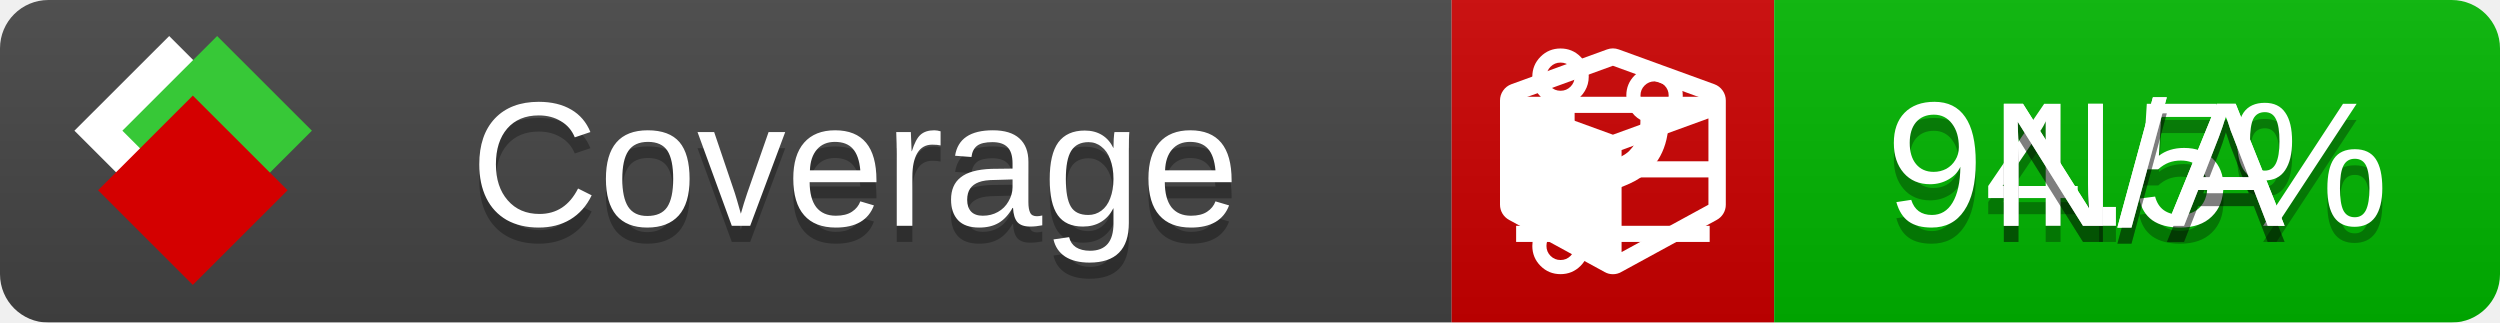
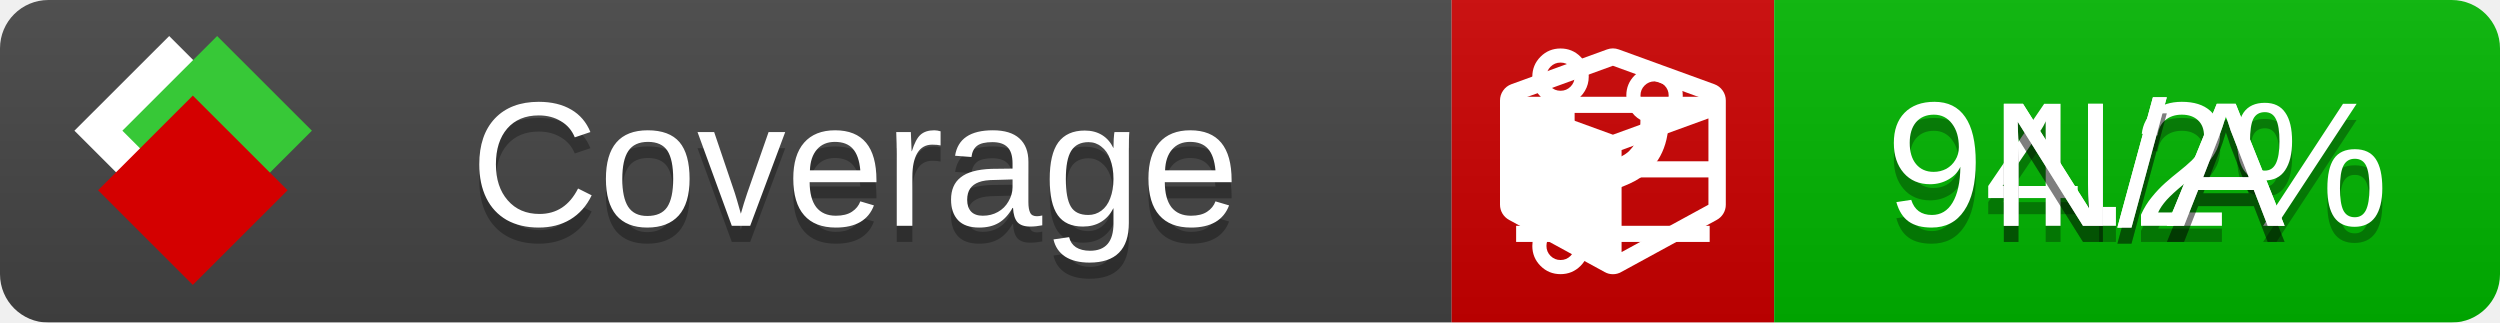
<svg xmlns="http://www.w3.org/2000/svg" xmlns:xlink="http://www.w3.org/1999/xlink" width="155" height="20">
  <style type="text/css">
          
            @keyframes fade1 {
                0% { visibility: visible; opacity: 1; }
               27% { visibility: visible; opacity: 1; }
               33% { visibility: hidden; opacity: 0; }
               60% { visibility: hidden; opacity: 0; }
               66% { visibility: hidden; opacity: 0; }
               93% { visibility: hidden; opacity: 0; }
              100% { visibility: visible; opacity: 1; }
            }
            @keyframes fade2 {
                0% { visibility: hidden; opacity: 0; }
               27% { visibility: hidden; opacity: 0; }
               33% { visibility: visible; opacity: 1; }
               60% { visibility: visible; opacity: 1; }
               66% { visibility: hidden; opacity: 0; }
               93% { visibility: hidden; opacity: 0; }
              100% { visibility: hidden; opacity: 0; }
            }
            @keyframes fade3 {
                0% { visibility: hidden; opacity: 0; }
               27% { visibility: hidden; opacity: 0; }
               33% { visibility: hidden; opacity: 0; }
               60% { visibility: hidden; opacity: 0; }
               66% { visibility: visible; opacity: 1; }
               93% { visibility: visible; opacity: 1; }
              100% { visibility: hidden; opacity: 0; }
            }
            .linecoverage {
                animation-duration: 15s;
                animation-name: fade1;
                animation-iteration-count: infinite;
            }
            .branchcoverage {
                animation-duration: 15s;
                animation-name: fade2;
                animation-iteration-count: infinite;
            }
            .methodcoverage {
                animation-duration: 15s;
                animation-name: fade3;
                animation-iteration-count: infinite;
            }
          
    </style>
  <defs>
    <linearGradient id="gradient" x2="0" y2="100%">
      <stop offset="0" stop-color="#bbb" stop-opacity=".1" />
      <stop offset="1" stop-opacity=".1" />
    </linearGradient>
    <linearGradient id="c">
      <stop offset="0" stop-color="#d40000" />
      <stop offset="1" stop-color="#ff2a2a" />
    </linearGradient>
    <linearGradient id="a">
      <stop offset="0" stop-color="#e0e0de" />
      <stop offset="1" stop-color="#fff" />
    </linearGradient>
    <linearGradient id="b">
      <stop offset="0" stop-color="#37c837" />
      <stop offset="1" stop-color="#217821" />
    </linearGradient>
    <linearGradient xlink:href="#a" id="e" x1="106.44" x2="69.96" y1="-11.96" y2="-46.84" gradientTransform="matrix(-.8426 -.00045 -.00045 -.8426 -94.27 -75.82)" gradientUnits="userSpaceOnUse" />
    <linearGradient xlink:href="#b" id="f" x1="56.19" x2="77.97" y1="-23.45" y2="10.62" gradientTransform="matrix(.8426 .00045 .00045 .8426 94.27 75.82)" gradientUnits="userSpaceOnUse" />
    <linearGradient xlink:href="#c" id="g" x1="79.98" x2="132.9" y1="10.79" y2="10.79" gradientTransform="matrix(.8426 .00045 .00045 .8426 94.27 75.82)" gradientUnits="userSpaceOnUse" />
    <mask id="mask">
      <rect width="155" height="20" rx="3" fill="#fff" />
    </mask>
    <g id="icon" transform="matrix(.04486 0 0 .04481 -.48 -.63)">
      <rect width="52.92" height="52.92" x="-109.72" y="-27.13" fill="url(#e)" transform="rotate(-135)" />
      <rect width="52.92" height="52.92" x="70.19" y="-39.18" fill="url(#f)" transform="rotate(45)" />
      <rect width="52.92" height="52.92" x="80.05" y="-15.74" fill="url(#g)" transform="rotate(45)" />
    </g>
  </defs>
  <g mask="url(#mask)">
    <rect x="0" y="0" width="90" height="20" fill="#444" />
    <rect x="90" y="0" width="20" height="20" fill="#c00" />
    <rect x="110" y="0" width="45" height="20" fill="#00B600" />
    <rect x="0" y="0" width="155" height="20" fill="url(#gradient)" />
  </g>
  <g>
    <path class="linecoverage" stroke="#fff" d="M94 6.5 h12 M94 10.5 h12 M94 14.5 h12" />
    <path class="branchcoverage" fill="#fff" d="m 97.628,15.247 q 0,-0.364 -0.255,-0.619 -0.255,-0.255 -0.619,-0.255 -0.364,0 -0.619,0.255 -0.255,0.255 -0.255,0.619 0,0.364 0.255,0.619 0.255,0.255 0.619,0.255 0.364,0 0.619,-0.255 0.255,-0.255 0.255,-0.619 z m 0,-10.493 q 0,-0.364 -0.255,-0.619 -0.255,-0.255 -0.619,-0.255 -0.364,0 -0.619,0.255 -0.255,0.255 -0.255,0.619 0,0.364 0.255,0.619 0.255,0.255 0.619,0.255 0.364,0 0.619,-0.255 0.255,-0.255 0.255,-0.619 z m 5.83,1.166 q 0,-0.364 -0.255,-0.619 -0.255,-0.255 -0.619,-0.255 -0.364,0 -0.619,0.255 -0.255,0.255 -0.255,0.619 0,0.364 0.255,0.619 0.255,0.255 0.619,0.255 0.364,0 0.619,-0.255 0.255,-0.255 0.255,-0.619 z m 0.874,0 q 0,0.474 -0.237,0.879 -0.237,0.405 -0.638,0.633 -0.018,2.614 -2.059,3.771 -0.619,0.346 -1.849,0.738 -1.166,0.364 -1.544,0.647 -0.378,0.282 -0.378,0.911 l 0,0.237 q 0.401,0.228 0.638,0.633 0.237,0.405 0.237,0.879 0,0.729 -0.51,1.239 -0.51,0.51 -1.239,0.51 -0.729,0 -1.239,-0.51 -0.51,-0.51 -0.51,-1.239 0,-0.474 0.237,-0.879 0.237,-0.405 0.638,-0.633 l 0,-7.469 q -0.401,-0.228 -0.638,-0.633 -0.237,-0.405 -0.237,-0.879 0,-0.729 0.51,-1.239 0.51,-0.51 1.239,-0.51 0.729,0 1.239,0.51 0.51,0.51 0.51,1.239 0,0.474 -0.237,0.879 -0.237,0.405 -0.638,0.633 l 0,4.527 q 0.492,-0.237 1.403,-0.519 0.501,-0.155 0.797,-0.269 0.296,-0.114 0.642,-0.282 0.346,-0.169 0.537,-0.36 0.191,-0.191 0.369,-0.465 0.178,-0.273 0.255,-0.633 0.077,-0.36 0.077,-0.833 -0.401,-0.228 -0.638,-0.633 -0.237,-0.405 -0.237,-0.879 0,-0.729 0.51,-1.239 0.51,-0.51 1.239,-0.51 0.729,0 1.239,0.51 0.51,0.51 0.51,1.239 z" />
    <path class="methodcoverage" fill="#fff" d="m 100.538,15.629 5.385,-2.936 v -5.351 l -5.385,1.96 z M 100,8.351 105.873,6.214 100,4.077 94.127,6.214 Z m 7,-2.12 v 6.462 q 0,0.294 -0.151,0.547 -0.151,0.252 -0.412,0.395 l -5.923,3.231 q -0.236,0.135 -0.513,0.135 -0.278,0 -0.513,-0.135 l -5.923,-3.231 Q 93.303,13.492 93.151,13.239 93,12.987 93,12.692 v -6.462 q 0,-0.337 0.194,-0.614 0.194,-0.278 0.513,-0.395 l 5.923,-2.154 q 0.185,-0.067 0.37,-0.067 0.185,0 0.37,0.067 l 5.923,2.154 q 0.32,0.118 0.513,0.395 Q 107,5.894 107,6.231 Z" />
  </g>
  <g fill="#fff" text-anchor="middle" font-family="Verdana,Arial,Geneva,sans-serif" font-size="11">
    <a xlink:href="https://github.com/danielpalme/ReportGenerator" target="_top">
      <use xlink:href="#icon" transform="translate(3,1) scale(3.5)" />
    </a>
    <text x="53" y="15" fill="#010101" fill-opacity=".3">Coverage</text>
    <text x="53" y="14" fill="#fff">Coverage</text>
-     <text class="linecoverage" x="132.5" y="15" fill="#010101" fill-opacity=".3">94.5%</text>
-     <text class="linecoverage" x="132.5" y="14">94.5%</text>
+     <text class="linecoverage" x="132.5" y="15" fill="#010101" fill-opacity=".3">94.2%</text>
+     <text class="linecoverage" x="132.5" y="14">94.2%</text>
    <text class="branchcoverage" x="132.5" y="15" fill="#010101" fill-opacity=".3">N/A</text>
    <text class="branchcoverage" x="132.5" y="14">N/A</text>
    <text class="methodcoverage" x="132.5" y="15" fill="#010101" fill-opacity=".3">N/A</text>
    <text class="methodcoverage" x="132.5" y="14">N/A</text>
  </g>
  <g>
    <rect class="linecoverage" x="90" y="0" width="65" height="20" fill-opacity="0" />
    <rect class="branchcoverage" x="90" y="0" width="65" height="20" fill-opacity="0" />
    <rect class="methodcoverage" x="90" y="0" width="65" height="20" fill-opacity="0" />
  </g>
</svg>
